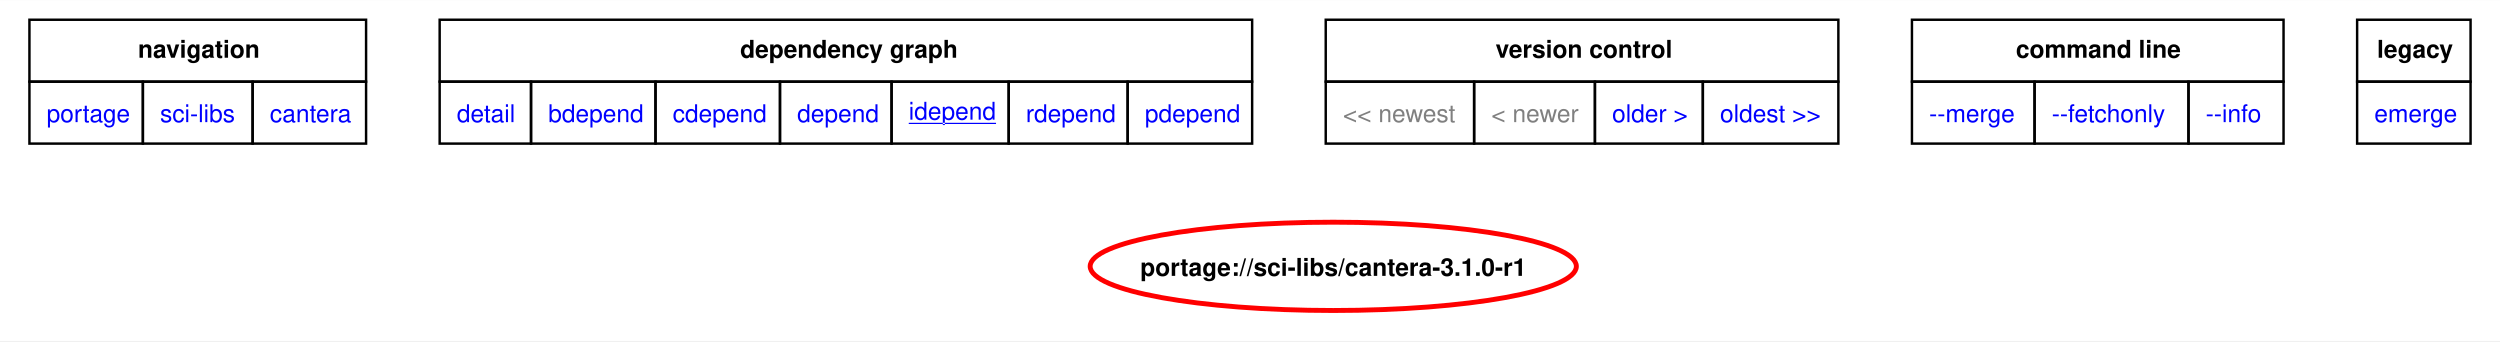
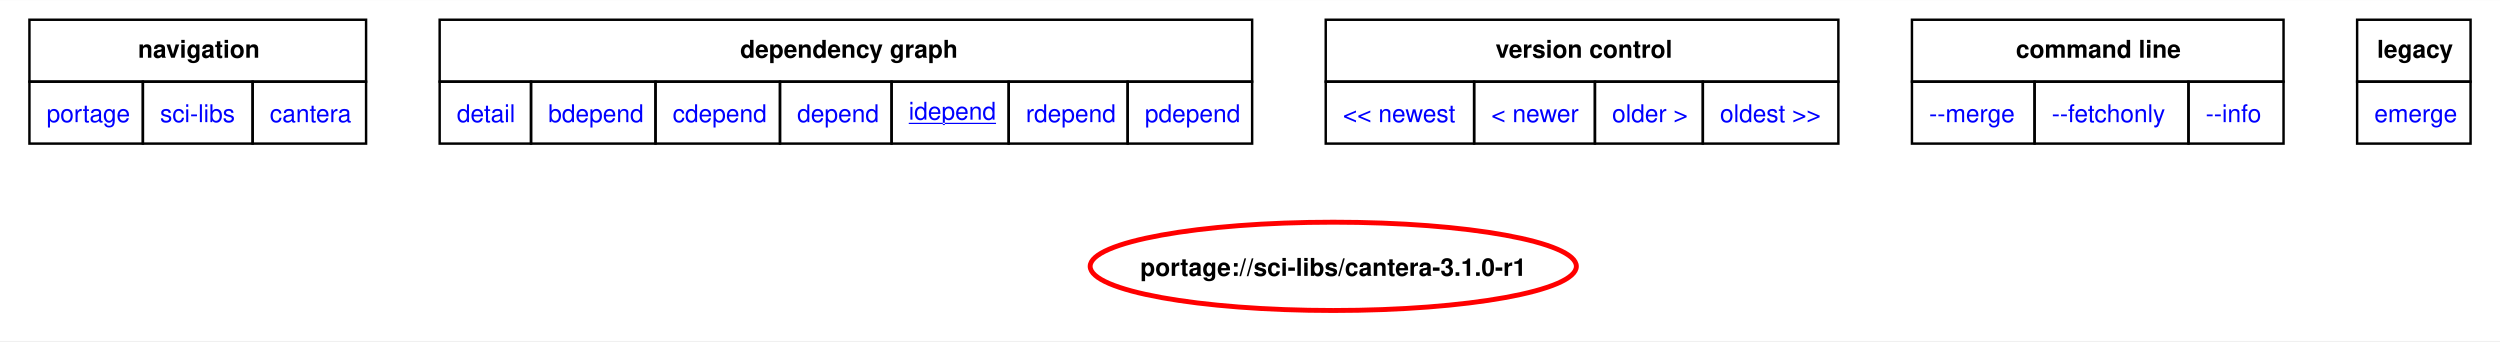
<svg xmlns="http://www.w3.org/2000/svg" xmlns:xlink="http://www.w3.org/1999/xlink" width="1019pt" height="139pt" viewBox="0.00 0.00 1019.25 138.94">
  <g id="graph0" class="graph" transform="scale(1 1) rotate(0) translate(4 134.94)">
    <polygon fill="white" stroke="none" points="-4,4 -4,-134.94 1015.25,-134.94 1015.25,4 -4,4" />
    <polygon fill="none" stroke="black" points="8,-101.69 8,-126.94 145.25,-126.94 145.25,-101.69 8,-101.69" />
    <text text-anchor="start" x="52.25" y="-111.44" font-family="Helvetica,sans-Serif" font-weight="bold" font-size="10.00">navigation</text>
    <polygon fill="none" stroke="black" points="175.25,-101.69 175.25,-126.94 506.5,-126.94 506.5,-101.69 175.25,-101.69" />
    <text text-anchor="start" x="297.75" y="-111.44" font-family="Helvetica,sans-Serif" font-weight="bold" font-size="10.00">dependency graph</text>
    <polygon fill="none" stroke="black" points="536.5,-101.69 536.5,-126.94 745.5,-126.94 745.5,-101.69 536.5,-101.69" />
    <text text-anchor="start" x="605.75" y="-111.44" font-family="Helvetica,sans-Serif" font-weight="bold" font-size="10.00">version control</text>
    <polygon fill="none" stroke="black" points="775.5,-101.69 775.5,-126.94 927,-126.94 927,-101.69 775.5,-101.69" />
    <text text-anchor="start" x="817.88" y="-111.44" font-family="Helvetica,sans-Serif" font-weight="bold" font-size="10.00">command line</text>
    <polygon fill="none" stroke="black" points="957,-101.69 957,-126.94 1003.25,-126.94 1003.25,-101.69 957,-101.69" />
    <text text-anchor="start" x="965.12" y="-111.44" font-family="Helvetica,sans-Serif" font-weight="bold" font-size="10.00">legacy</text>
    <g id="a_graph0_0">
      <a xlink:href="../index.html" xlink:title="repository">
        <polygon fill="none" stroke="black" points="8,-76.44 8,-101.69 54.25,-101.69 54.25,-76.44 8,-76.44" />
        <text text-anchor="start" x="15" y="-85.19" font-family="Helvetica,sans-Serif" font-size="10.00" fill="blue">portage</text>
      </a>
    </g>
    <g id="a_graph0_1">
      <a xlink:href="./index.html" xlink:title="repository">
        <polygon fill="none" stroke="black" points="54.25,-76.44 54.25,-101.69 99,-101.69 99,-76.44 54.25,-76.44" />
        <text text-anchor="start" x="61.25" y="-85.19" font-family="Helvetica,sans-Serif" font-size="10.00" fill="blue">sci-libs</text>
      </a>
    </g>
    <g id="a_graph0_2">
      <a xlink:href="./cantera.html" xlink:title="repository">
        <polygon fill="none" stroke="black" points="99,-76.44 99,-101.69 145.25,-101.69 145.25,-76.44 99,-76.44" />
        <text text-anchor="start" x="106" y="-85.19" font-family="Helvetica,sans-Serif" font-size="10.00" fill="blue">cantera</text>
      </a>
    </g>
    <g id="a_graph0_3">
      <a xlink:href="../sci-libs/cantera-3.1.0-r1.svg" xlink:title="portage://sci-libs/cantera-3.1.0-r1">
        <polygon fill="none" stroke="black" points="175.25,-76.44 175.25,-101.69 212.5,-101.69 212.5,-76.44 175.25,-76.44" />
        <text text-anchor="start" x="182.25" y="-85.19" font-family="Helvetica,sans-Serif" font-size="10.00" fill="blue">detail</text>
      </a>
    </g>
    <g id="a_graph0_4">
      <a xlink:href="../sci-libs/cantera-3.1.0-r1-bdepend.svg" xlink:title="portage://sci-libs/cantera-3.1.0-r1">
        <polygon fill="none" stroke="black" points="212.5,-76.44 212.5,-101.69 263.25,-101.69 263.25,-76.44 212.5,-76.44" />
        <text text-anchor="start" x="219.5" y="-85.19" font-family="Helvetica,sans-Serif" font-size="10.00" fill="blue">bdepend</text>
      </a>
    </g>
    <g id="a_graph0_5">
      <a xlink:href="../sci-libs/cantera-3.1.0-r1-cdepend.svg" xlink:title="portage://sci-libs/cantera-3.1.0-r1">
        <polygon fill="none" stroke="black" points="263.25,-76.44 263.25,-101.69 314,-101.69 314,-76.44 263.25,-76.44" />
        <text text-anchor="start" x="270.25" y="-85.19" font-family="Helvetica,sans-Serif" font-size="10.00" fill="blue">cdepend</text>
      </a>
    </g>
    <g id="a_graph0_6">
      <a xlink:href="../sci-libs/cantera-3.1.0-r1-depend.svg" xlink:title="portage://sci-libs/cantera-3.1.0-r1">
        <polygon fill="none" stroke="black" points="314,-76.44 314,-101.69 359.5,-101.69 359.5,-76.44 314,-76.44" />
        <text text-anchor="start" x="321" y="-85.19" font-family="Helvetica,sans-Serif" font-size="10.00" fill="blue">depend</text>
      </a>
    </g>
    <g id="a_graph0_7">
      <a xlink:href="../sci-libs/cantera-3.1.0-r1-idepend.svg" xlink:title="portage://sci-libs/cantera-3.1.0-r1">
        <polygon fill="none" stroke="black" points="359.5,-76.44 359.5,-101.69 407.25,-101.69 407.25,-76.44 359.5,-76.44" />
        <text text-anchor="start" x="366.5" y="-86.19" font-family="Helvetica,sans-Serif" text-decoration="underline" font-size="10.00" fill="blue">idepend</text>
      </a>
    </g>
    <g id="a_graph0_8">
      <a xlink:href="../sci-libs/cantera-3.1.0-r1-rdepend.svg" xlink:title="portage://sci-libs/cantera-3.1.0-r1">
        <polygon fill="none" stroke="black" points="407.25,-76.44 407.25,-101.69 455.75,-101.69 455.75,-76.44 407.25,-76.44" />
        <text text-anchor="start" x="414.25" y="-85.19" font-family="Helvetica,sans-Serif" font-size="10.00" fill="blue">rdepend</text>
      </a>
    </g>
    <g id="a_graph0_9">
      <a xlink:href="../sci-libs/cantera-3.1.0-r1-pdepend.svg" xlink:title="portage://sci-libs/cantera-3.1.0-r1">
        <polygon fill="none" stroke="black" points="455.75,-76.44 455.75,-101.69 506.5,-101.69 506.5,-76.44 455.75,-76.44" />
        <text text-anchor="start" x="462.75" y="-85.19" font-family="Helvetica,sans-Serif" font-size="10.00" fill="blue">pdepend</text>
      </a>
    </g>
-     <polygon fill="none" stroke="black" points="536.5,-76.44 536.5,-101.69 597,-101.69 597,-76.44 536.5,-76.44" />
-     <text text-anchor="start" x="543.5" y="-85.19" font-family="Helvetica,sans-Serif" font-size="10.00" fill="gray">&lt;&lt; newest</text>
-     <polygon fill="none" stroke="black" points="597,-76.44 597,-101.69 646.25,-101.69 646.25,-76.44 597,-76.44" />
-     <text text-anchor="start" x="604" y="-85.19" font-family="Helvetica,sans-Serif" font-size="10.00" fill="gray">&lt; newer</text>
    <g id="a_graph0_10">
+       <a xlink:href="../sci-libs/cantera-3.2.0-idepend.svg" xlink:title="portage://sci-libs/cantera-3.2.0">
+         <polygon fill="none" stroke="black" points="536.5,-76.44 536.5,-101.69 597,-101.69 597,-76.44 536.5,-76.44" />
+         <text text-anchor="start" x="543.5" y="-85.19" font-family="Helvetica,sans-Serif" font-size="10.00" fill="blue">&lt;&lt; newest</text>
+       </a>
+     </g>
+     <g id="a_graph0_11">
+       <a xlink:href="../sci-libs/cantera-3.2.0-idepend.svg" xlink:title="portage://sci-libs/cantera-3.2.0">
+         <polygon fill="none" stroke="black" points="597,-76.44 597,-101.69 646.25,-101.69 646.25,-76.44 597,-76.44" />
+         <text text-anchor="start" x="604" y="-85.19" font-family="Helvetica,sans-Serif" font-size="10.00" fill="blue">&lt; newer</text>
+       </a>
+     </g>
+     <g id="a_graph0_12">
      <a xlink:href="../sci-libs/cantera-3.1.0-idepend.svg" xlink:title="portage://sci-libs/cantera-3.1.0">
        <polygon fill="none" stroke="black" points="646.25,-76.44 646.25,-101.69 690.25,-101.69 690.25,-76.44 646.25,-76.44" />
        <text text-anchor="start" x="653.25" y="-85.19" font-family="Helvetica,sans-Serif" font-size="10.00" fill="blue">older &gt;</text>
      </a>
    </g>
-     <g id="a_graph0_11">
+     <g id="a_graph0_13">
      <a xlink:href="../sci-libs/cantera-3.0.1-r1-idepend.svg" xlink:title="portage://sci-libs/cantera-3.0.1-r1">
        <polygon fill="none" stroke="black" points="690.25,-76.44 690.25,-101.69 745.5,-101.69 745.5,-76.44 690.25,-76.44" />
        <text text-anchor="start" x="697.25" y="-85.19" font-family="Helvetica,sans-Serif" font-size="10.00" fill="blue">oldest &gt;&gt;</text>
      </a>
    </g>
-     <g id="a_graph0_12">
+     <g id="a_graph0_14">
      <a xlink:href="../sci-libs/cantera-3.1.0-r1-merge.svg" xlink:title="portage://sci-libs/cantera-3.1.0-r1">
        <polygon fill="none" stroke="black" points="775.5,-76.44 775.5,-101.69 825.5,-101.69 825.5,-76.44 775.5,-76.44" />
        <text text-anchor="start" x="782.5" y="-85.19" font-family="Helvetica,sans-Serif" font-size="10.00" fill="blue">--merge </text>
      </a>
    </g>
-     <g id="a_graph0_13">
+     <g id="a_graph0_15">
      <a xlink:href="../sci-libs/cantera-3.1.0-r1-fetchonly.svg" xlink:title="portage://sci-libs/cantera-3.1.0-r1">
        <polygon fill="none" stroke="black" points="825.5,-76.44 825.5,-101.69 888.25,-101.69 888.25,-76.44 825.5,-76.44" />
        <text text-anchor="start" x="832.5" y="-85.19" font-family="Helvetica,sans-Serif" font-size="10.00" fill="blue">--fetchonly </text>
      </a>
    </g>
-     <g id="a_graph0_14">
+     <g id="a_graph0_16">
      <a xlink:href="../sci-libs/cantera-3.1.0-r1-info.svg" xlink:title="portage://sci-libs/cantera-3.1.0-r1">
        <polygon fill="none" stroke="black" points="888.25,-76.44 888.25,-101.69 927,-101.69 927,-76.44 888.25,-76.44" />
        <text text-anchor="start" x="895.25" y="-85.19" font-family="Helvetica,sans-Serif" font-size="10.00" fill="blue">--info </text>
      </a>
    </g>
-     <g id="a_graph0_15">
+     <g id="a_graph0_17">
      <a xlink:href="../sci-libs/cantera-3.1.0-r1-emerge.svg" xlink:title="portage://sci-libs/cantera-3.1.0-r1">
        <polygon fill="none" stroke="black" points="957,-76.44 957,-101.69 1003.25,-101.69 1003.25,-76.44 957,-76.44" />
        <text text-anchor="start" x="964" y="-85.19" font-family="Helvetica,sans-Serif" font-size="10.00" fill="blue">emerge</text>
      </a>
    </g>
    <g id="node2" class="node">
      <g id="a_node2">
        <a xlink:href="../sci-libs/cantera-3.1.0-r1-idepend.svg" xlink:title="portage://sci-libs/cantera-3.1.0-r1">
          <ellipse fill="none" stroke="red" stroke-width="2" cx="539.57" cy="-26.4" rx="99.11" ry="18" />
          <text text-anchor="middle" x="539.57" y="-22.52" font-family="Helvetica,sans-Serif" font-weight="bold" font-size="10.00">portage://sci-libs/cantera-3.1.0-r1</text>
        </a>
      </g>
    </g>
  </g>
</svg>
